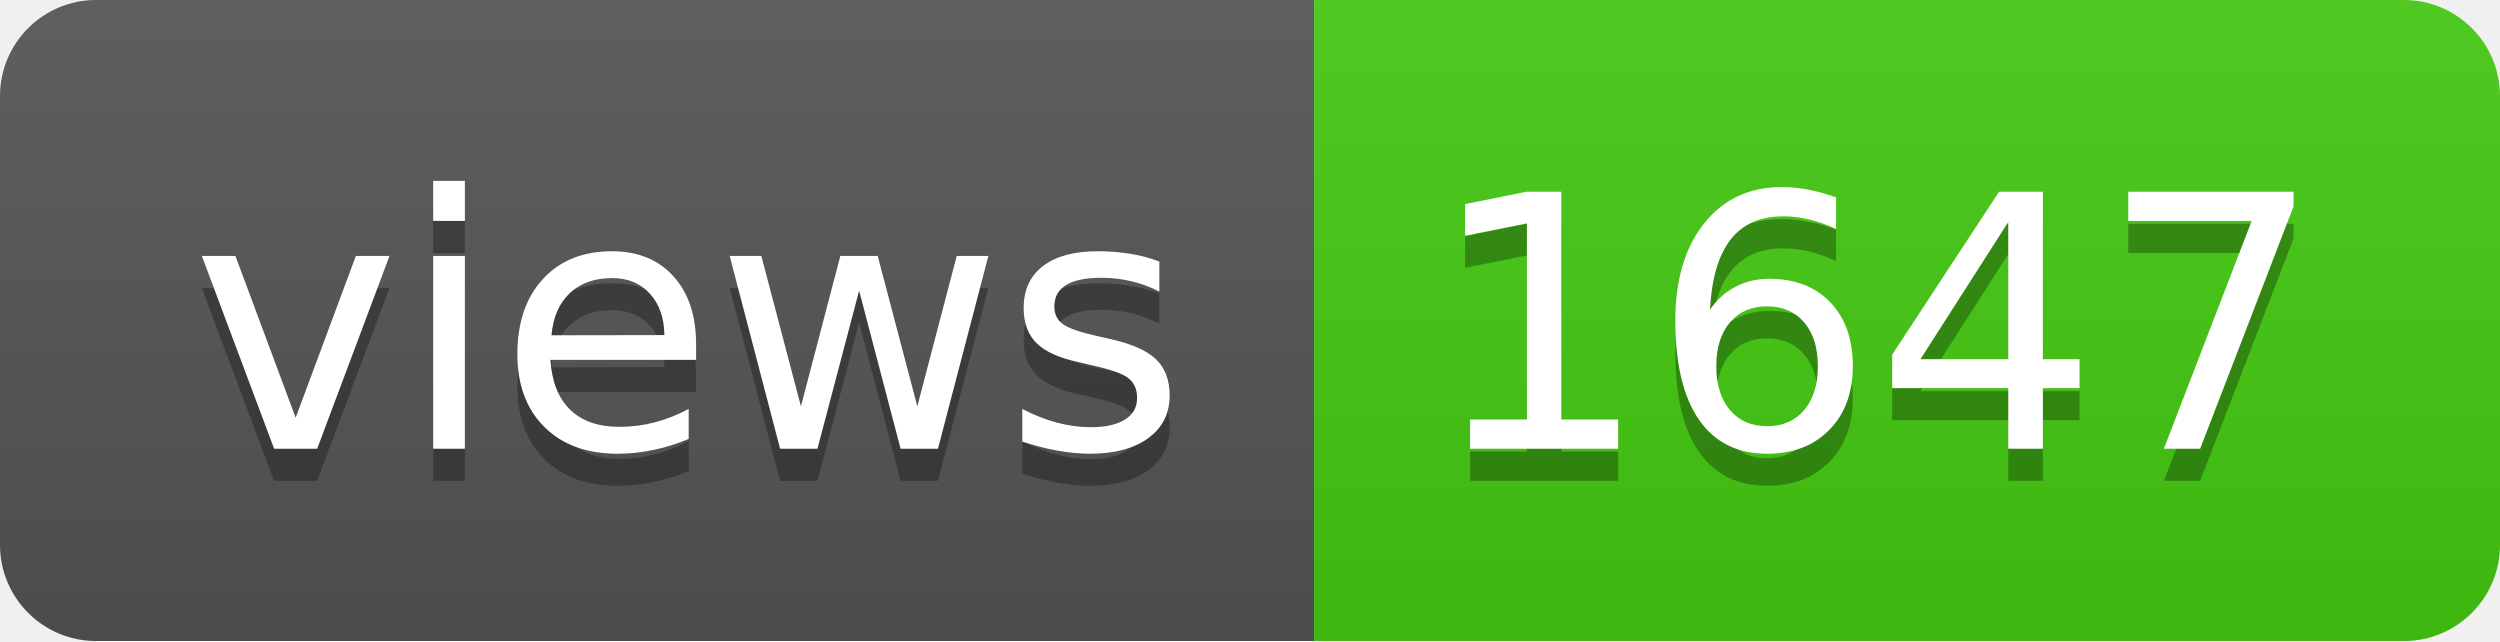
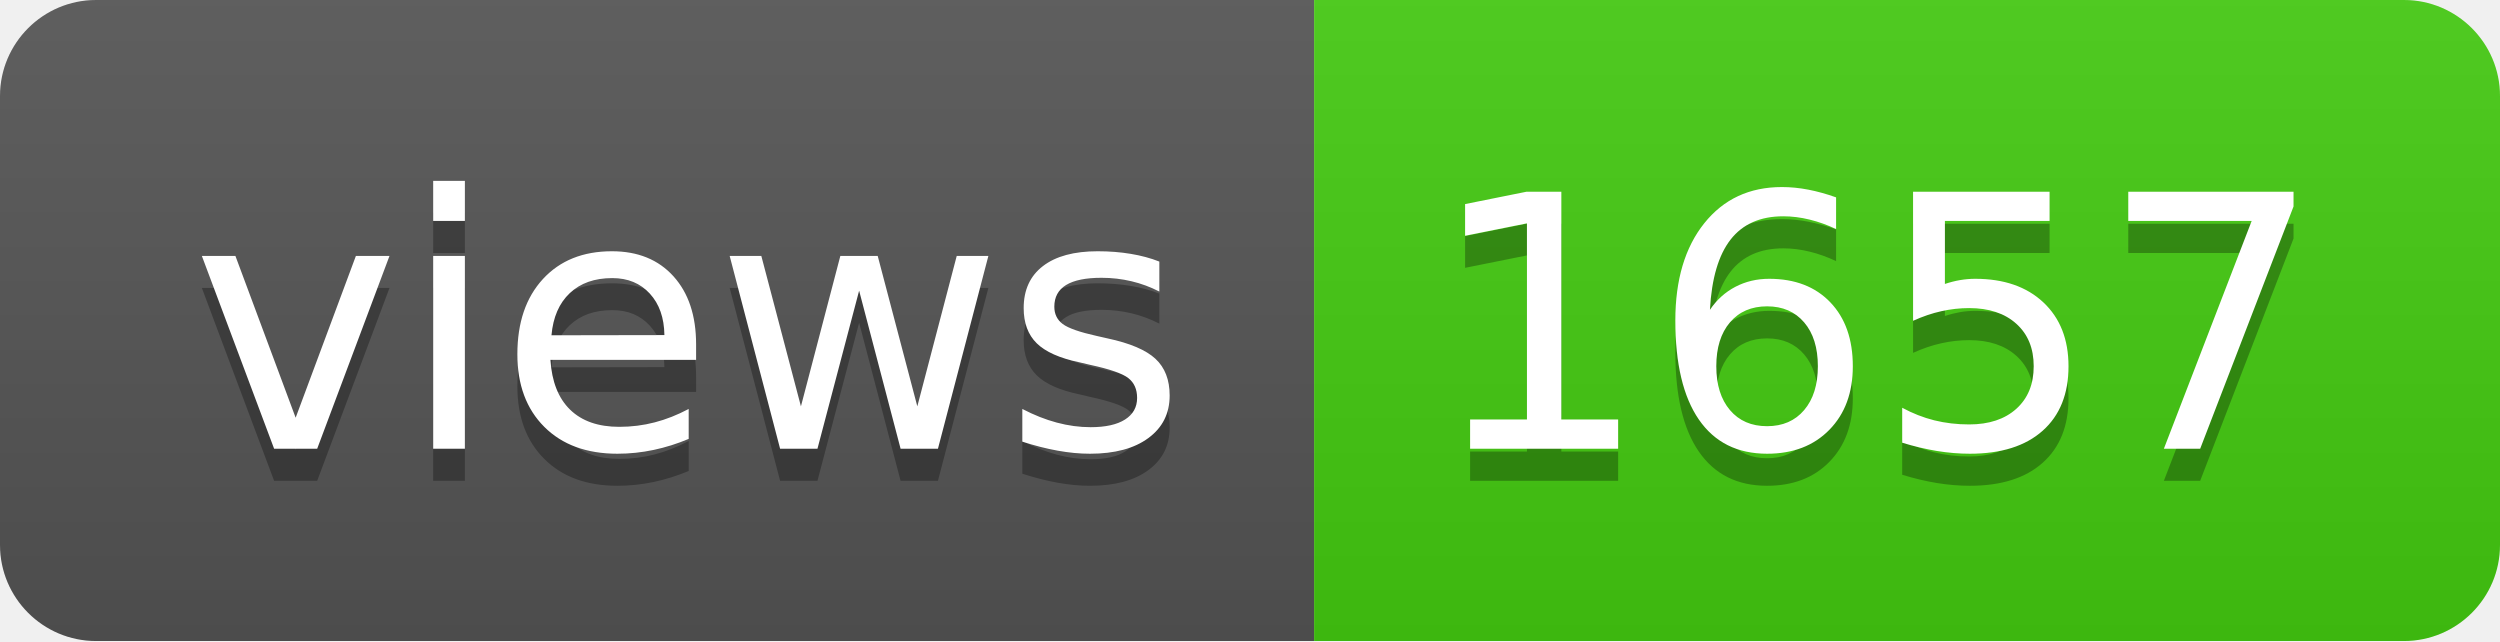
- <svg xmlns="http://www.w3.org/2000/svg" width="78" height="20" role="img" aria-label="views: 1647">
+ <svg xmlns="http://www.w3.org/2000/svg" width="78" height="20" role="img" aria-label="views: 1657">
  <linearGradient id="s" x2="0" y2="100%">
    <stop offset="0" stop-color="#bbb" stop-opacity=".1" />
    <stop offset="1" stop-opacity=".1" />
  </linearGradient>
  <clipPath id="r">
    <rect width="78" height="20" rx="3" fill="#fff" />
  </clipPath>
  <g clip-path="url(#r)">
    <rect width="41" height="20" fill="#555" />
    <rect x="41" width="37" height="20" fill="#4c1" />
    <rect width="78" height="20" fill="url(#s)" />
  </g>
  <g fill="#fff" text-anchor="middle" font-family="Verdana,Geneva,DejaVu Sans,sans-serif" text-rendering="geometricPrecision" font-size="110">
    <text aria-hidden="true" x="215" y="150" fill="#010101" fill-opacity=".3" transform="scale(.1)" textLength="310">views</text>
    <text x="215" y="140" transform="scale(.1)" fill="#fff" textLength="310">views</text>
-     <text aria-hidden="true" x="585" y="150" fill="#010101" fill-opacity=".3" transform="scale(.1)" textLength="270">1647</text>
-     <text x="585" y="140" transform="scale(.1)" fill="#fff" textLength="270">1647</text>
+     <text aria-hidden="true" x="585" y="150" fill="#010101" fill-opacity=".3" transform="scale(.1)" textLength="270">1657</text>
+     <text x="585" y="140" transform="scale(.1)" fill="#fff" textLength="270">1657</text>
  </g>
</svg>
